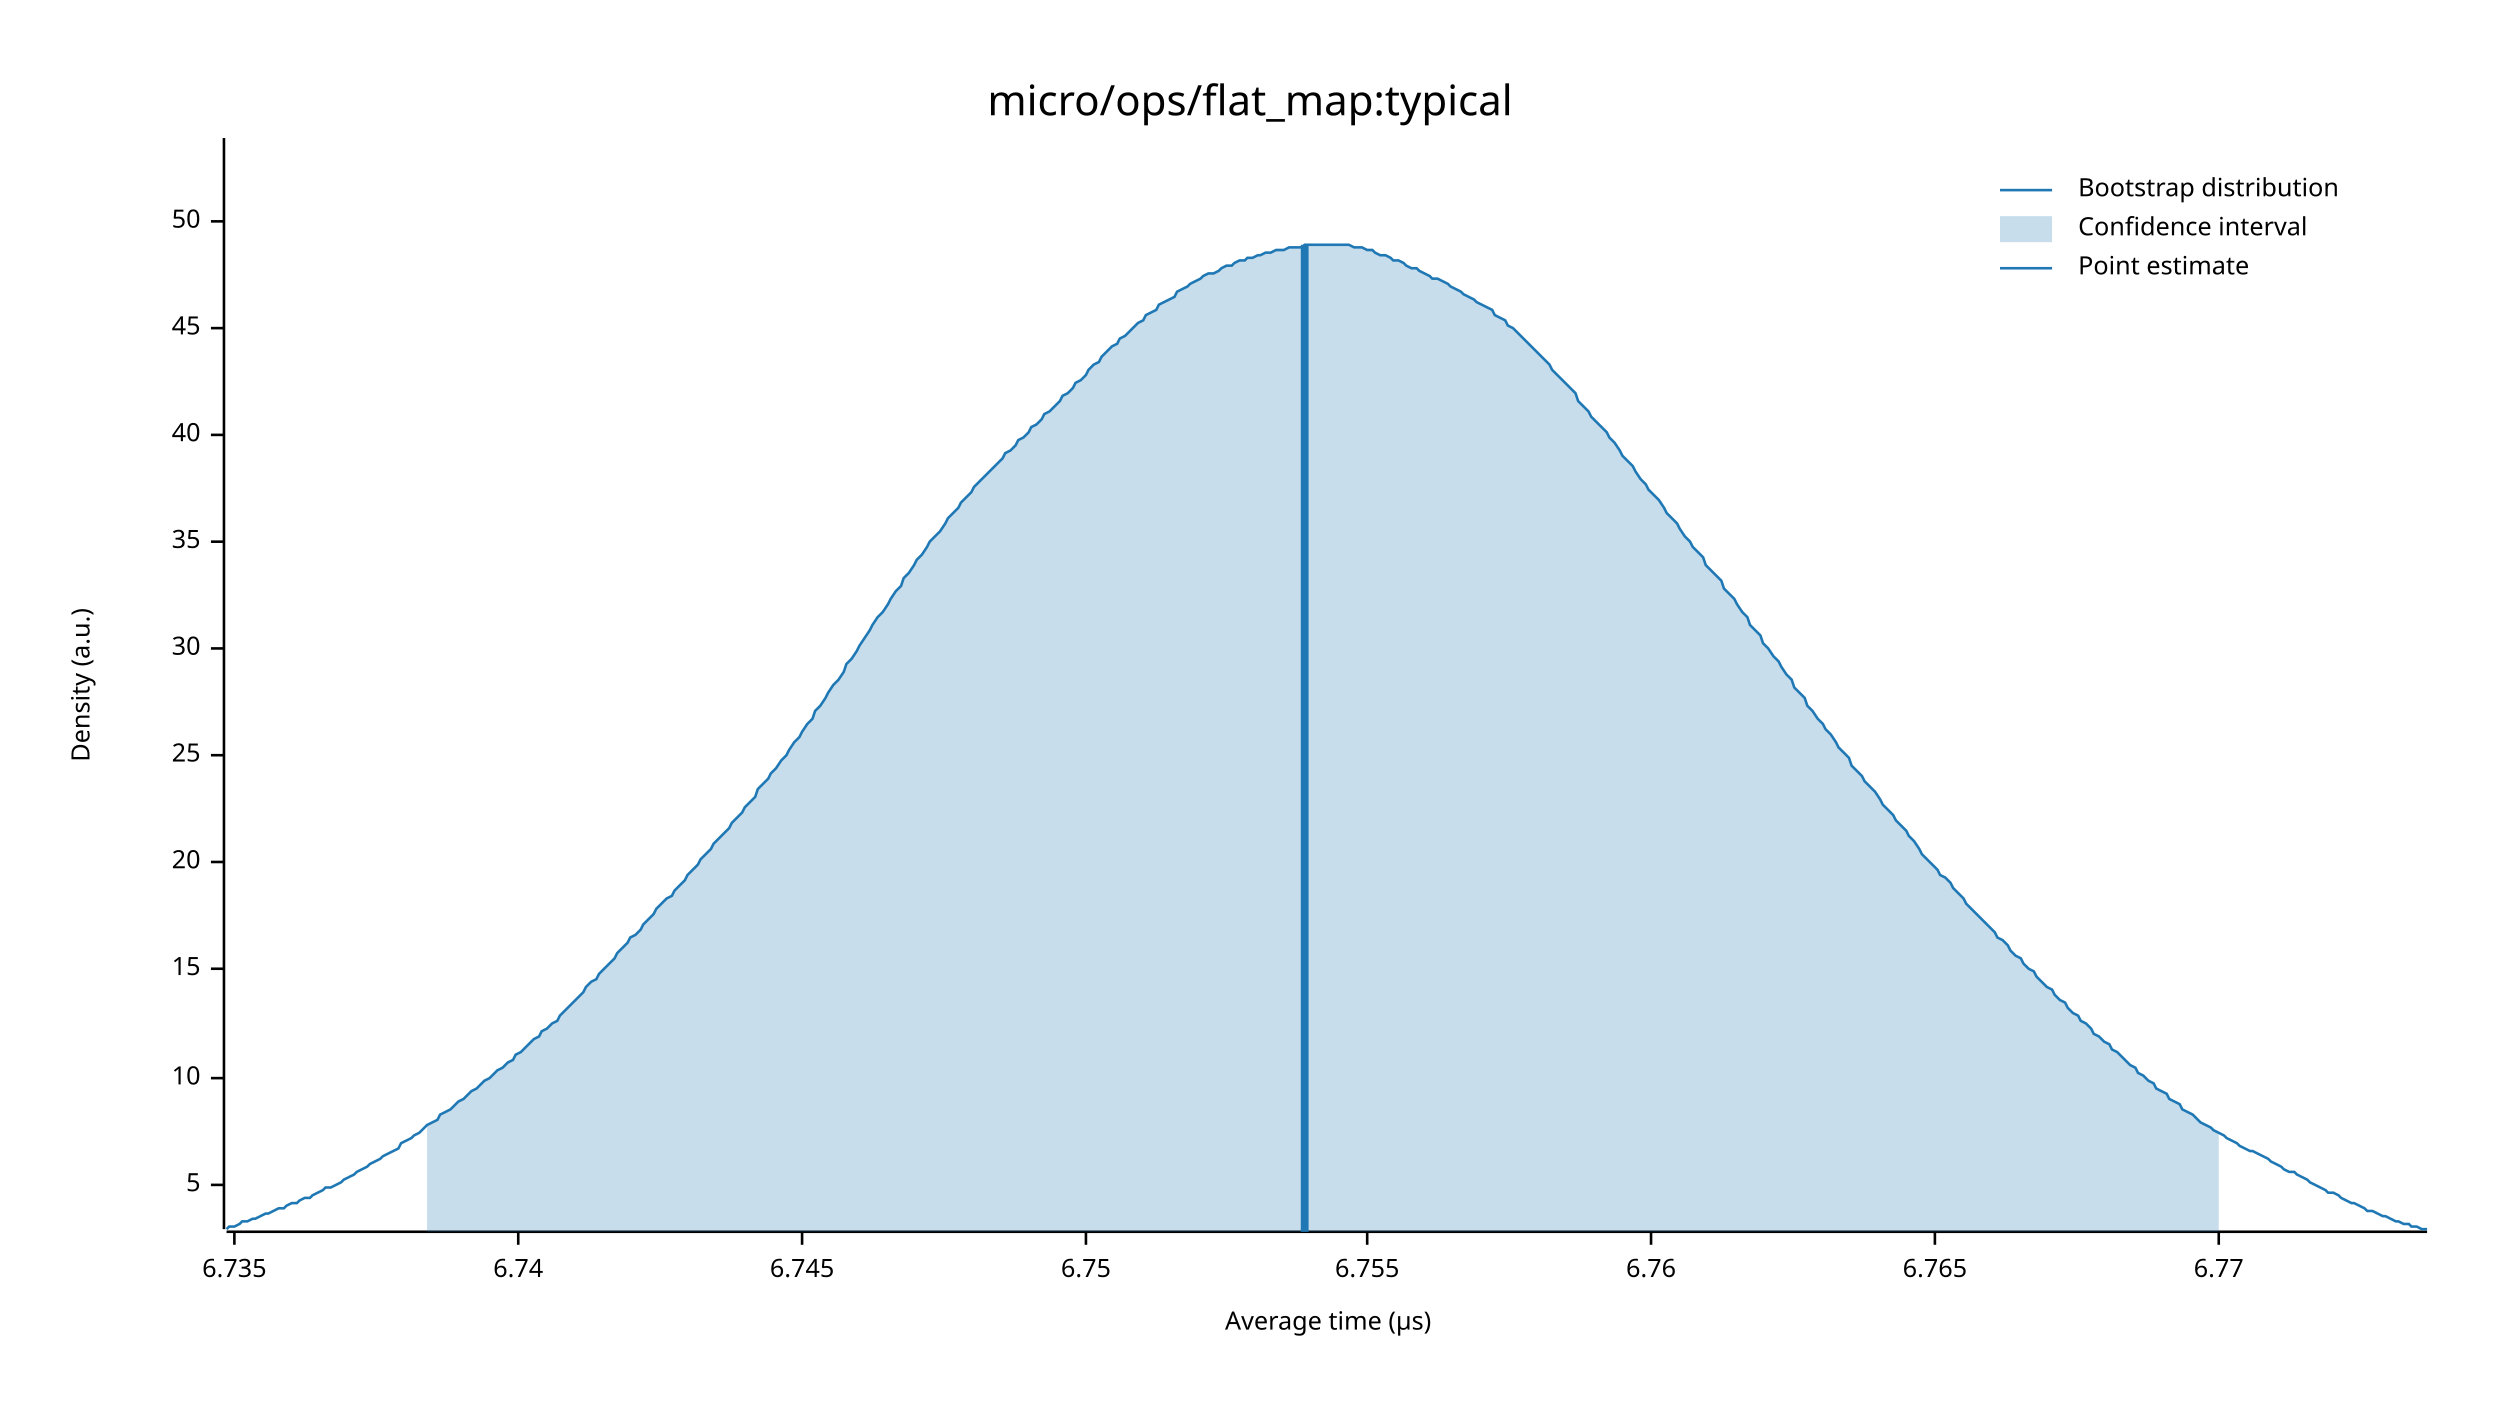
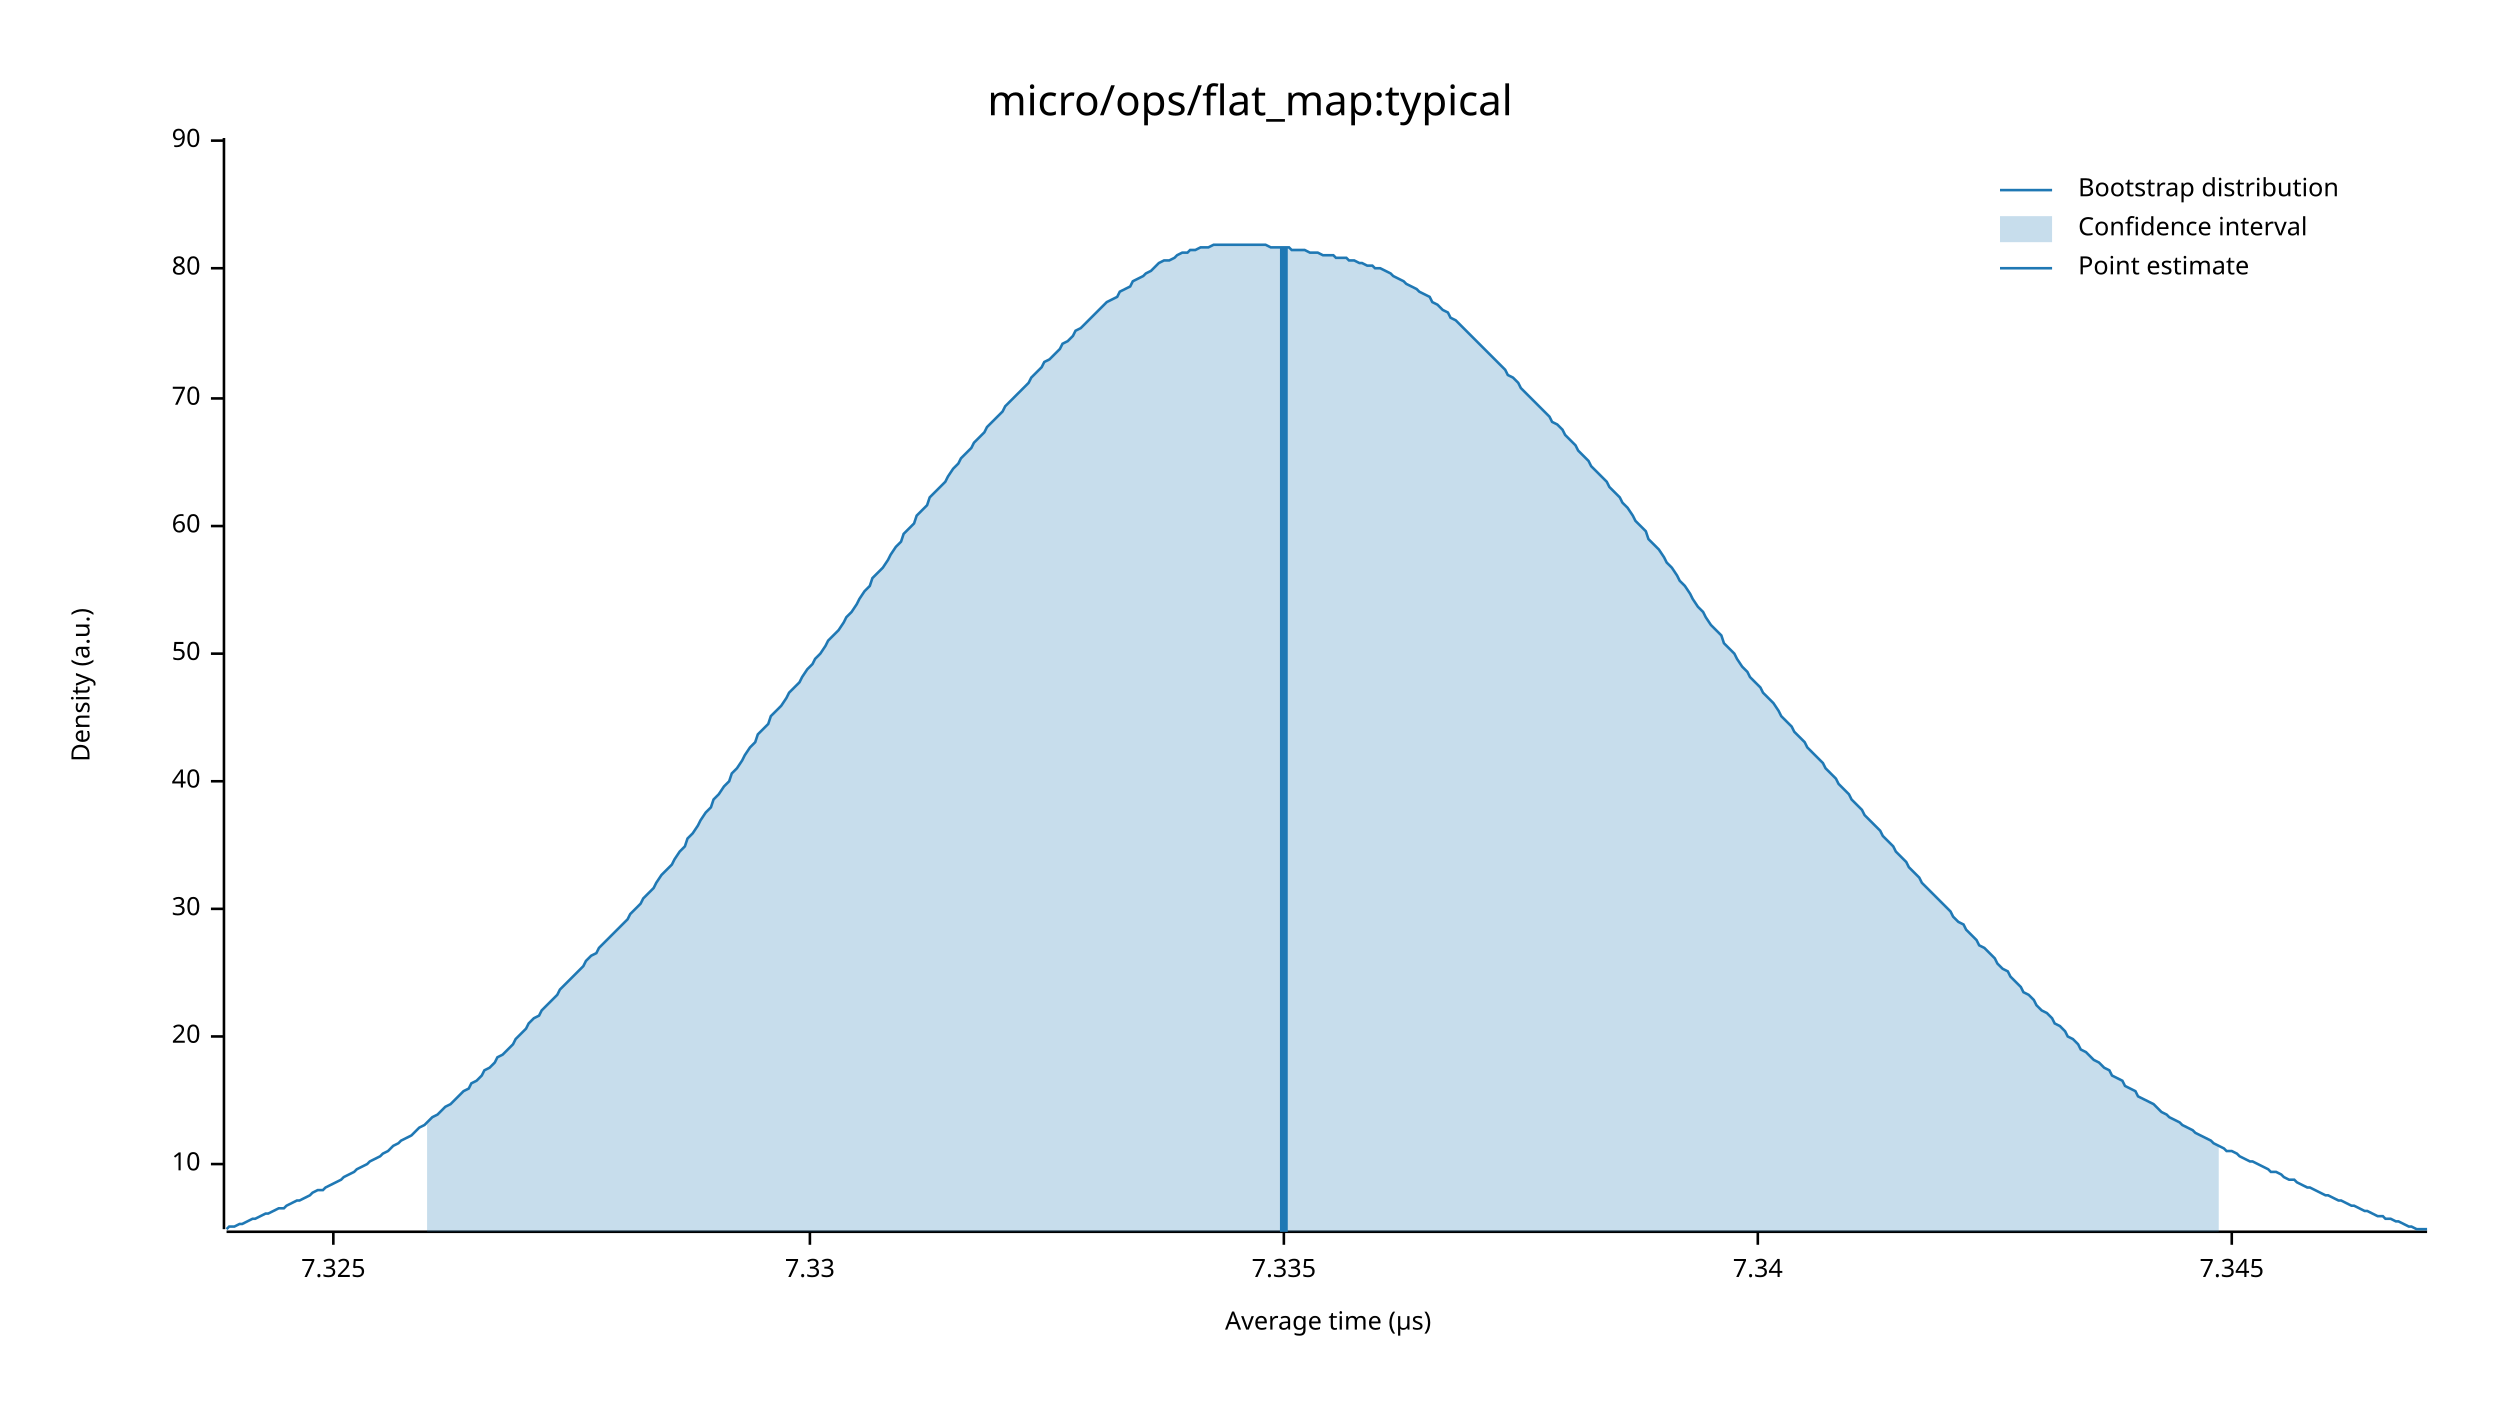
<svg xmlns="http://www.w3.org/2000/svg" width="960" height="540" viewBox="0 0 960 540">
  <text x="480" y="32" dy="0.76em" text-anchor="middle" font-family="sans-serif" font-size="16.129" opacity="1" fill="#000000">
micro/ops/flat_map:typical
</text>
  <text x="27" y="263" dy="0.76em" text-anchor="middle" font-family="sans-serif" font-size="9.677" opacity="1" fill="#000000" transform="rotate(270, 27, 263)">
Density (a.u.)
</text>
  <text x="510" y="513" dy="-0.5ex" text-anchor="middle" font-family="sans-serif" font-size="9.677" opacity="1" fill="#000000">
Average time (µs)
</text>
  <polyline fill="none" opacity="1" stroke="#000000" stroke-width="1" points="86,53 86,472 " />
-   <text x="77" y="455" dy="0.5ex" text-anchor="end" font-family="sans-serif" font-size="9.677" opacity="1" fill="#000000">
- 5
- </text>
-   <polyline fill="none" opacity="1" stroke="#000000" stroke-width="1" points="81,455 86,455 " />
-   <text x="77" y="414" dy="0.5ex" text-anchor="end" font-family="sans-serif" font-size="9.677" opacity="1" fill="#000000">
+   <text x="77" y="447" dy="0.5ex" text-anchor="end" font-family="sans-serif" font-size="9.677" opacity="1" fill="#000000">
10
</text>
-   <polyline fill="none" opacity="1" stroke="#000000" stroke-width="1" points="81,414 86,414 " />
-   <text x="77" y="372" dy="0.5ex" text-anchor="end" font-family="sans-serif" font-size="9.677" opacity="1" fill="#000000">
- 15
- </text>
-   <polyline fill="none" opacity="1" stroke="#000000" stroke-width="1" points="81,372 86,372 " />
-   <text x="77" y="331" dy="0.5ex" text-anchor="end" font-family="sans-serif" font-size="9.677" opacity="1" fill="#000000">
+   <polyline fill="none" opacity="1" stroke="#000000" stroke-width="1" points="81,447 86,447 " />
+   <text x="77" y="398" dy="0.5ex" text-anchor="end" font-family="sans-serif" font-size="9.677" opacity="1" fill="#000000">
20
</text>
-   <polyline fill="none" opacity="1" stroke="#000000" stroke-width="1" points="81,331 86,331 " />
-   <text x="77" y="290" dy="0.5ex" text-anchor="end" font-family="sans-serif" font-size="9.677" opacity="1" fill="#000000">
- 25
- </text>
-   <polyline fill="none" opacity="1" stroke="#000000" stroke-width="1" points="81,290 86,290 " />
-   <text x="77" y="249" dy="0.5ex" text-anchor="end" font-family="sans-serif" font-size="9.677" opacity="1" fill="#000000">
+   <polyline fill="none" opacity="1" stroke="#000000" stroke-width="1" points="81,398 86,398 " />
+   <text x="77" y="349" dy="0.5ex" text-anchor="end" font-family="sans-serif" font-size="9.677" opacity="1" fill="#000000">
30
</text>
-   <polyline fill="none" opacity="1" stroke="#000000" stroke-width="1" points="81,249 86,249 " />
-   <text x="77" y="208" dy="0.5ex" text-anchor="end" font-family="sans-serif" font-size="9.677" opacity="1" fill="#000000">
- 35
- </text>
-   <polyline fill="none" opacity="1" stroke="#000000" stroke-width="1" points="81,208 86,208 " />
-   <text x="77" y="167" dy="0.5ex" text-anchor="end" font-family="sans-serif" font-size="9.677" opacity="1" fill="#000000">
+   <polyline fill="none" opacity="1" stroke="#000000" stroke-width="1" points="81,349 86,349 " />
+   <text x="77" y="300" dy="0.5ex" text-anchor="end" font-family="sans-serif" font-size="9.677" opacity="1" fill="#000000">
40
</text>
-   <polyline fill="none" opacity="1" stroke="#000000" stroke-width="1" points="81,167 86,167 " />
-   <text x="77" y="126" dy="0.5ex" text-anchor="end" font-family="sans-serif" font-size="9.677" opacity="1" fill="#000000">
- 45
- </text>
-   <polyline fill="none" opacity="1" stroke="#000000" stroke-width="1" points="81,126 86,126 " />
-   <text x="77" y="85" dy="0.5ex" text-anchor="end" font-family="sans-serif" font-size="9.677" opacity="1" fill="#000000">
+   <polyline fill="none" opacity="1" stroke="#000000" stroke-width="1" points="81,300 86,300 " />
+   <text x="77" y="251" dy="0.5ex" text-anchor="end" font-family="sans-serif" font-size="9.677" opacity="1" fill="#000000">
50
</text>
-   <polyline fill="none" opacity="1" stroke="#000000" stroke-width="1" points="81,85 86,85 " />
+   <polyline fill="none" opacity="1" stroke="#000000" stroke-width="1" points="81,251 86,251 " />
+   <text x="77" y="202" dy="0.5ex" text-anchor="end" font-family="sans-serif" font-size="9.677" opacity="1" fill="#000000">
+ 60
+ </text>
+   <polyline fill="none" opacity="1" stroke="#000000" stroke-width="1" points="81,202 86,202 " />
+   <text x="77" y="153" dy="0.5ex" text-anchor="end" font-family="sans-serif" font-size="9.677" opacity="1" fill="#000000">
+ 70
+ </text>
+   <polyline fill="none" opacity="1" stroke="#000000" stroke-width="1" points="81,153 86,153 " />
+   <text x="77" y="103" dy="0.5ex" text-anchor="end" font-family="sans-serif" font-size="9.677" opacity="1" fill="#000000">
+ 80
+ </text>
+   <polyline fill="none" opacity="1" stroke="#000000" stroke-width="1" points="81,103 86,103 " />
+   <text x="77" y="54" dy="0.5ex" text-anchor="end" font-family="sans-serif" font-size="9.677" opacity="1" fill="#000000">
+ 90
+ </text>
+   <polyline fill="none" opacity="1" stroke="#000000" stroke-width="1" points="81,54 86,54 " />
  <polyline fill="none" opacity="1" stroke="#000000" stroke-width="1" points="87,473 932,473 " />
-   <text x="90" y="483" dy="0.76em" text-anchor="middle" font-family="sans-serif" font-size="9.677" opacity="1" fill="#000000">
- 6.735
+   <text x="128" y="483" dy="0.76em" text-anchor="middle" font-family="sans-serif" font-size="9.677" opacity="1" fill="#000000">
+ 7.325
</text>
-   <polyline fill="none" opacity="1" stroke="#000000" stroke-width="1" points="90,473 90,478 " />
-   <text x="199" y="483" dy="0.76em" text-anchor="middle" font-family="sans-serif" font-size="9.677" opacity="1" fill="#000000">
- 6.74
+   <polyline fill="none" opacity="1" stroke="#000000" stroke-width="1" points="128,473 128,478 " />
+   <text x="311" y="483" dy="0.76em" text-anchor="middle" font-family="sans-serif" font-size="9.677" opacity="1" fill="#000000">
+ 7.33
</text>
-   <polyline fill="none" opacity="1" stroke="#000000" stroke-width="1" points="199,473 199,478 " />
-   <text x="308" y="483" dy="0.76em" text-anchor="middle" font-family="sans-serif" font-size="9.677" opacity="1" fill="#000000">
- 6.745
+   <polyline fill="none" opacity="1" stroke="#000000" stroke-width="1" points="311,473 311,478 " />
+   <text x="493" y="483" dy="0.76em" text-anchor="middle" font-family="sans-serif" font-size="9.677" opacity="1" fill="#000000">
+ 7.335
</text>
-   <polyline fill="none" opacity="1" stroke="#000000" stroke-width="1" points="308,473 308,478 " />
-   <text x="417" y="483" dy="0.76em" text-anchor="middle" font-family="sans-serif" font-size="9.677" opacity="1" fill="#000000">
- 6.75
+   <polyline fill="none" opacity="1" stroke="#000000" stroke-width="1" points="493,473 493,478 " />
+   <text x="675" y="483" dy="0.76em" text-anchor="middle" font-family="sans-serif" font-size="9.677" opacity="1" fill="#000000">
+ 7.34
</text>
-   <polyline fill="none" opacity="1" stroke="#000000" stroke-width="1" points="417,473 417,478 " />
-   <text x="525" y="483" dy="0.76em" text-anchor="middle" font-family="sans-serif" font-size="9.677" opacity="1" fill="#000000">
- 6.755
+   <polyline fill="none" opacity="1" stroke="#000000" stroke-width="1" points="675,473 675,478 " />
+   <text x="857" y="483" dy="0.76em" text-anchor="middle" font-family="sans-serif" font-size="9.677" opacity="1" fill="#000000">
+ 7.345
</text>
-   <polyline fill="none" opacity="1" stroke="#000000" stroke-width="1" points="525,473 525,478 " />
-   <text x="634" y="483" dy="0.76em" text-anchor="middle" font-family="sans-serif" font-size="9.677" opacity="1" fill="#000000">
- 6.76
- </text>
-   <polyline fill="none" opacity="1" stroke="#000000" stroke-width="1" points="634,473 634,478 " />
-   <text x="743" y="483" dy="0.76em" text-anchor="middle" font-family="sans-serif" font-size="9.677" opacity="1" fill="#000000">
- 6.765
- </text>
-   <polyline fill="none" opacity="1" stroke="#000000" stroke-width="1" points="743,473 743,478 " />
-   <text x="852" y="483" dy="0.76em" text-anchor="middle" font-family="sans-serif" font-size="9.677" opacity="1" fill="#000000">
- 6.77
- </text>
-   <polyline fill="none" opacity="1" stroke="#000000" stroke-width="1" points="852,473 852,478 " />
-   <polyline fill="none" opacity="1" stroke="#1F78B4" stroke-width="1" points="87,472 88,471 90,471 92,470 93,469 95,469 97,468 98,468 100,467 102,466 103,466 105,465 107,464 109,464 110,463 112,462 114,462 115,461 117,460 119,460 120,459 122,458 124,457 125,456 127,456 129,455 131,454 132,453 134,452 136,451 137,450 139,449 141,448 142,447 144,446 146,445 147,444 149,443 151,442 153,441 154,439 156,438 158,437 159,436 161,435 163,433 164,432 166,431 168,430 169,428 171,427 173,426 175,424 176,423 178,422 180,420 181,419 183,418 185,416 186,415 188,414 190,412 191,411 193,410 195,408 197,407 198,405 200,404 202,402 203,401 205,399 207,398 208,396 210,395 212,393 214,392 215,390 217,388 219,386 220,385 222,383 224,381 225,379 227,377 229,376 230,374 232,372 234,370 236,368 237,366 239,364 241,362 242,360 244,359 246,357 247,355 249,353 251,351 252,349 254,347 256,345 258,344 259,342 261,340 263,338 264,336 266,334 268,332 269,330 271,328 273,326 274,324 276,322 278,320 280,318 281,316 283,314 285,312 286,310 288,308 290,306 291,303 293,301 295,299 296,297 298,295 300,292 302,290 303,288 305,285 307,283 308,281 310,278 312,276 313,273 315,271 317,268 318,266 320,263 322,261 324,258 325,255 327,253 329,250 330,248 332,245 334,242 335,240 337,237 339,235 341,232 342,230 344,227 346,225 347,222 349,220 351,217 352,215 354,213 356,210 357,208 359,206 361,204 363,201 364,199 366,197 368,195 369,193 371,191 373,189 374,187 376,185 378,183 379,182 381,180 383,178 385,176 386,174 388,173 390,171 391,169 393,168 395,166 396,164 398,163 400,161 401,159 403,158 405,156 407,154 408,152 410,151 412,149 413,147 415,146 417,144 418,142 420,140 422,139 423,137 425,135 427,133 429,132 430,130 432,129 434,127 435,126 437,124 439,123 440,121 442,120 444,119 445,117 447,116 449,115 451,114 452,112 454,111 456,110 457,109 459,108 461,107 462,106 464,105 466,105 468,104 469,103 471,102 473,102 474,101 476,100 478,100 479,99 481,99 483,98 484,98 486,97 488,97 490,96 491,96 493,96 495,95 496,95 498,95 500,95 501,94 503,94 505,94 506,94 508,94 510,94 512,94 513,94 515,94 517,94 518,94 520,95 522,95 523,95 525,96 527,96 528,97 530,98 532,98 534,99 535,100 537,100 539,101 540,102 542,103 544,103 545,104 547,105 549,106 550,107 552,107 554,108 556,109 557,110 559,111 561,112 562,113 564,114 566,115 567,116 569,117 571,118 573,119 574,121 576,122 578,123 579,125 581,126 583,128 584,129 586,131 588,133 589,134 591,136 593,138 595,140 596,142 598,144 600,146 601,147 603,149 605,151 606,154 608,156 610,158 611,160 613,162 615,164 617,166 618,168 620,170 622,173 623,175 625,177 627,179 628,181 630,184 632,186 633,188 635,190 637,192 639,195 640,197 642,199 644,201 645,203 647,206 649,208 650,210 652,212 654,214 655,217 657,219 659,221 661,223 662,226 664,228 666,230 667,232 669,235 671,237 672,240 674,242 676,244 677,247 679,249 681,252 683,254 684,256 686,259 688,261 689,264 691,266 693,268 694,271 696,273 698,276 700,278 701,280 703,282 705,285 706,287 708,289 710,291 711,294 713,296 715,298 716,300 718,302 720,304 722,307 723,309 725,311 727,313 728,315 730,317 732,319 733,321 735,323 737,326 738,328 740,330 742,332 744,334 745,336 747,337 749,339 750,341 752,343 754,345 755,347 757,349 759,351 760,352 762,354 764,356 766,358 767,360 769,361 771,363 772,365 774,367 776,368 777,370 779,372 781,373 782,375 784,377 786,379 788,380 789,382 791,384 793,385 794,387 796,389 798,390 799,392 801,393 803,395 804,397 806,398 808,400 810,401 811,403 813,404 815,406 816,407 818,409 820,410 821,412 823,413 825,415 827,416 828,418 830,419 832,420 833,422 835,423 837,424 838,426 840,427 842,428 843,429 845,431 847,432 849,433 850,434 852,435 854,436 855,437 857,438 859,439 860,440 862,441 864,442 865,442 867,443 869,444 871,445 872,446 874,447 876,448 877,449 879,450 881,450 882,451 884,452 886,453 887,454 889,455 891,456 893,457 894,458 896,458 898,459 899,460 901,461 903,462 904,462 906,463 908,464 909,465 911,465 913,466 915,467 916,467 918,468 920,469 921,469 923,470 925,470 926,471 928,471 930,472 932,472 " />
-   <polygon opacity="0.25" fill="#1F78B4" points="164,432 166,431 168,430 169,428 171,427 173,426 175,424 176,423 178,422 180,420 181,419 183,418 185,416 186,415 188,414 190,412 191,411 193,410 195,408 197,407 198,405 200,404 202,402 203,401 205,399 207,398 208,396 210,395 212,393 214,392 215,390 217,388 219,386 220,385 222,383 224,381 225,379 227,377 229,376 230,374 232,372 234,370 236,368 237,366 239,364 241,362 242,360 244,359 246,357 247,355 249,353 251,351 252,349 254,347 256,345 258,344 259,342 261,340 263,338 264,336 266,334 268,332 269,330 271,328 273,326 274,324 276,322 278,320 280,318 281,316 283,314 285,312 286,310 288,308 290,306 291,303 293,301 295,299 296,297 298,295 300,292 302,290 303,288 305,285 307,283 308,281 310,278 312,276 313,273 315,271 317,268 318,266 320,263 322,261 324,258 325,255 327,253 329,250 330,248 332,245 334,242 335,240 337,237 339,235 341,232 342,230 344,227 346,225 347,222 349,220 351,217 352,215 354,213 356,210 357,208 359,206 361,204 363,201 364,199 366,197 368,195 369,193 371,191 373,189 374,187 376,185 378,183 379,182 381,180 383,178 385,176 386,174 388,173 390,171 391,169 393,168 395,166 396,164 398,163 400,161 401,159 403,158 405,156 407,154 408,152 410,151 412,149 413,147 415,146 417,144 418,142 420,140 422,139 423,137 425,135 427,133 429,132 430,130 432,129 434,127 435,126 437,124 439,123 440,121 442,120 444,119 445,117 447,116 449,115 451,114 452,112 454,111 456,110 457,109 459,108 461,107 462,106 464,105 466,105 468,104 469,103 471,102 473,102 474,101 476,100 478,100 479,99 481,99 483,98 484,98 486,97 488,97 490,96 491,96 493,96 495,95 496,95 498,95 500,95 501,94 503,94 505,94 506,94 508,94 510,94 512,94 513,94 515,94 517,94 518,94 520,95 522,95 523,95 525,96 527,96 528,97 530,98 532,98 534,99 535,100 537,100 539,101 540,102 542,103 544,103 545,104 547,105 549,106 550,107 552,107 554,108 556,109 557,110 559,111 561,112 562,113 564,114 566,115 567,116 569,117 571,118 573,119 574,121 576,122 578,123 579,125 581,126 583,128 584,129 586,131 588,133 589,134 591,136 593,138 595,140 596,142 598,144 600,146 601,147 603,149 605,151 606,154 608,156 610,158 611,160 613,162 615,164 617,166 618,168 620,170 622,173 623,175 625,177 627,179 628,181 630,184 632,186 633,188 635,190 637,192 639,195 640,197 642,199 644,201 645,203 647,206 649,208 650,210 652,212 654,214 655,217 657,219 659,221 661,223 662,226 664,228 666,230 667,232 669,235 671,237 672,240 674,242 676,244 677,247 679,249 681,252 683,254 684,256 686,259 688,261 689,264 691,266 693,268 694,271 696,273 698,276 700,278 701,280 703,282 705,285 706,287 708,289 710,291 711,294 713,296 715,298 716,300 718,302 720,304 722,307 723,309 725,311 727,313 728,315 730,317 732,319 733,321 735,323 737,326 738,328 740,330 742,332 744,334 745,336 747,337 749,339 750,341 752,343 754,345 755,347 757,349 759,351 760,352 762,354 764,356 766,358 767,360 769,361 771,363 772,365 774,367 776,368 777,370 779,372 781,373 782,375 784,377 786,379 788,380 789,382 791,384 793,385 794,387 796,389 798,390 799,392 801,393 803,395 804,397 806,398 808,400 810,401 811,403 813,404 815,406 816,407 818,409 820,410 821,412 823,413 825,415 827,416 828,418 830,419 832,420 833,422 835,423 837,424 838,426 840,427 842,428 843,429 845,431 847,432 849,433 850,434 852,435 852,473 164,473 " />
-   <polyline fill="none" opacity="1" stroke="#1F78B4" stroke-width="3" points="501,473 501,94 " />
+   <polyline fill="none" opacity="1" stroke="#000000" stroke-width="1" points="857,473 857,478 " />
+   <polyline fill="none" opacity="1" stroke="#1F78B4" stroke-width="1" points="87,472 88,471 90,471 92,470 93,470 95,469 97,468 98,468 100,467 102,466 103,466 105,465 107,464 109,464 110,463 112,462 114,461 115,461 117,460 119,459 120,458 122,457 124,457 125,456 127,455 129,454 131,453 132,452 134,451 136,450 137,449 139,448 141,447 142,446 144,445 146,444 147,443 149,442 151,440 153,439 154,438 156,437 158,436 159,435 161,433 163,432 164,431 166,429 168,428 169,427 171,425 173,424 175,422 176,421 178,419 180,418 181,416 183,415 185,413 186,411 188,410 190,408 191,406 193,405 195,403 197,401 198,399 200,397 202,395 203,393 205,391 207,390 208,388 210,386 212,384 214,382 215,380 217,378 219,376 220,375 222,373 224,371 225,369 227,367 229,366 230,364 232,362 234,360 236,358 237,357 239,355 241,353 242,351 244,349 246,347 247,345 249,343 251,341 252,339 254,336 256,334 258,332 259,330 261,327 263,325 264,322 266,320 268,317 269,315 271,312 273,310 274,307 276,305 278,302 280,300 281,297 283,295 285,292 286,290 288,287 290,285 291,282 293,280 295,278 296,275 298,273 300,271 302,268 303,266 305,264 307,262 308,260 310,257 312,255 313,253 315,251 317,248 318,246 320,244 322,242 324,239 325,237 327,235 329,232 330,230 332,227 334,225 335,222 337,220 339,218 341,215 342,213 344,210 346,208 347,205 349,203 351,201 352,198 354,196 356,194 357,191 359,189 361,187 363,185 364,183 366,180 368,178 369,176 371,174 373,172 374,170 376,168 378,166 379,164 381,162 383,160 385,158 386,156 388,154 390,152 391,151 393,149 395,147 396,145 398,143 400,141 401,139 403,138 405,136 407,134 408,132 410,131 412,129 413,127 415,126 417,124 418,123 420,121 422,119 423,118 425,116 427,115 429,114 430,112 432,111 434,110 435,108 437,107 439,106 440,105 442,104 444,102 445,101 447,100 449,100 451,99 452,98 454,97 456,97 457,96 459,96 461,95 462,95 464,95 466,94 468,94 469,94 471,94 473,94 474,94 476,94 478,94 479,94 481,94 483,94 484,94 486,94 488,95 490,95 491,95 493,95 495,95 496,96 498,96 500,96 501,96 503,97 505,97 506,97 508,98 510,98 512,98 513,99 515,99 517,99 518,100 520,100 522,101 523,101 525,102 527,102 528,103 530,103 532,104 534,105 535,106 537,107 539,108 540,109 542,110 544,111 545,112 547,113 549,114 550,116 552,117 554,119 556,120 557,122 559,123 561,125 562,126 564,128 566,130 567,131 569,133 571,135 573,137 574,138 576,140 578,142 579,144 581,145 583,147 584,149 586,151 588,153 589,154 591,156 593,158 595,160 596,162 598,163 600,165 601,167 603,169 605,171 606,173 608,175 610,177 611,179 613,181 615,183 617,185 618,187 620,189 622,191 623,193 625,195 627,198 628,200 630,202 632,204 633,207 635,209 637,211 639,214 640,216 642,218 644,221 645,223 647,225 649,228 650,230 652,233 654,235 655,237 657,240 659,242 661,244 662,247 664,249 666,251 667,253 669,256 671,258 672,260 674,262 676,264 677,266 679,268 681,270 683,273 684,275 686,277 688,279 689,281 691,283 693,285 694,287 696,289 698,291 700,293 701,295 703,297 705,299 706,301 708,303 710,305 711,307 713,309 715,311 716,313 718,315 720,317 722,319 723,321 725,323 727,325 728,327 730,329 732,331 733,333 735,335 737,337 738,339 740,341 742,343 744,345 745,346 747,348 749,350 750,352 752,354 754,355 755,357 757,359 759,361 760,363 762,364 764,366 766,368 767,370 769,372 771,373 772,375 774,377 776,379 777,381 779,382 781,384 782,386 784,388 786,389 788,391 789,393 791,394 793,396 794,398 796,399 798,401 799,403 801,404 803,406 804,407 806,408 808,410 810,411 811,413 813,414 815,415 816,417 818,418 820,419 821,421 823,422 825,423 827,424 828,425 830,427 832,428 833,429 835,430 837,431 838,432 840,433 842,434 843,435 845,436 847,437 849,438 850,439 852,440 854,441 855,442 857,442 859,443 860,444 862,445 864,446 865,446 867,447 869,448 871,449 872,450 874,450 876,451 877,452 879,453 881,453 882,454 884,455 886,456 887,456 889,457 891,458 893,459 894,459 896,460 898,461 899,461 901,462 903,463 904,463 906,464 908,465 909,465 911,466 913,467 915,467 916,468 918,468 920,469 921,469 923,470 925,471 926,471 928,472 930,472 932,472 " />
+   <polygon opacity="0.25" fill="#1F78B4" points="164,431 166,429 168,428 169,427 171,425 173,424 175,422 176,421 178,419 180,418 181,416 183,415 185,413 186,411 188,410 190,408 191,406 193,405 195,403 197,401 198,399 200,397 202,395 203,393 205,391 207,390 208,388 210,386 212,384 214,382 215,380 217,378 219,376 220,375 222,373 224,371 225,369 227,367 229,366 230,364 232,362 234,360 236,358 237,357 239,355 241,353 242,351 244,349 246,347 247,345 249,343 251,341 252,339 254,336 256,334 258,332 259,330 261,327 263,325 264,322 266,320 268,317 269,315 271,312 273,310 274,307 276,305 278,302 280,300 281,297 283,295 285,292 286,290 288,287 290,285 291,282 293,280 295,278 296,275 298,273 300,271 302,268 303,266 305,264 307,262 308,260 310,257 312,255 313,253 315,251 317,248 318,246 320,244 322,242 324,239 325,237 327,235 329,232 330,230 332,227 334,225 335,222 337,220 339,218 341,215 342,213 344,210 346,208 347,205 349,203 351,201 352,198 354,196 356,194 357,191 359,189 361,187 363,185 364,183 366,180 368,178 369,176 371,174 373,172 374,170 376,168 378,166 379,164 381,162 383,160 385,158 386,156 388,154 390,152 391,151 393,149 395,147 396,145 398,143 400,141 401,139 403,138 405,136 407,134 408,132 410,131 412,129 413,127 415,126 417,124 418,123 420,121 422,119 423,118 425,116 427,115 429,114 430,112 432,111 434,110 435,108 437,107 439,106 440,105 442,104 444,102 445,101 447,100 449,100 451,99 452,98 454,97 456,97 457,96 459,96 461,95 462,95 464,95 466,94 468,94 469,94 471,94 473,94 474,94 476,94 478,94 479,94 481,94 483,94 484,94 486,94 488,95 490,95 491,95 493,95 495,95 496,96 498,96 500,96 501,96 503,97 505,97 506,97 508,98 510,98 512,98 513,99 515,99 517,99 518,100 520,100 522,101 523,101 525,102 527,102 528,103 530,103 532,104 534,105 535,106 537,107 539,108 540,109 542,110 544,111 545,112 547,113 549,114 550,116 552,117 554,119 556,120 557,122 559,123 561,125 562,126 564,128 566,130 567,131 569,133 571,135 573,137 574,138 576,140 578,142 579,144 581,145 583,147 584,149 586,151 588,153 589,154 591,156 593,158 595,160 596,162 598,163 600,165 601,167 603,169 605,171 606,173 608,175 610,177 611,179 613,181 615,183 617,185 618,187 620,189 622,191 623,193 625,195 627,198 628,200 630,202 632,204 633,207 635,209 637,211 639,214 640,216 642,218 644,221 645,223 647,225 649,228 650,230 652,233 654,235 655,237 657,240 659,242 661,244 662,247 664,249 666,251 667,253 669,256 671,258 672,260 674,262 676,264 677,266 679,268 681,270 683,273 684,275 686,277 688,279 689,281 691,283 693,285 694,287 696,289 698,291 700,293 701,295 703,297 705,299 706,301 708,303 710,305 711,307 713,309 715,311 716,313 718,315 720,317 722,319 723,321 725,323 727,325 728,327 730,329 732,331 733,333 735,335 737,337 738,339 740,341 742,343 744,345 745,346 747,348 749,350 750,352 752,354 754,355 755,357 757,359 759,361 760,363 762,364 764,366 766,368 767,370 769,372 771,373 772,375 774,377 776,379 777,381 779,382 781,384 782,386 784,388 786,389 788,391 789,393 791,394 793,396 794,398 796,399 798,401 799,403 801,404 803,406 804,407 806,408 808,410 810,411 811,413 813,414 815,415 816,417 818,418 820,419 821,421 823,422 825,423 827,424 828,425 830,427 832,428 833,429 835,430 837,431 838,432 840,433 842,434 843,435 845,436 847,437 849,438 850,439 852,440 852,473 164,473 " />
+   <polyline fill="none" opacity="1" stroke="#1F78B4" stroke-width="3" points="493,473 493,95 " />
  <text x="798" y="68" dy="0.76em" text-anchor="start" font-family="sans-serif" font-size="9.677" opacity="1" fill="#000000">
Bootstrap distribution
</text>
  <text x="798" y="83" dy="0.76em" text-anchor="start" font-family="sans-serif" font-size="9.677" opacity="1" fill="#000000">
Confidence interval
</text>
  <text x="798" y="98" dy="0.76em" text-anchor="start" font-family="sans-serif" font-size="9.677" opacity="1" fill="#000000">
Point estimate
</text>
  <polyline fill="none" opacity="1" stroke="#1F78B4" stroke-width="1" points="768,73 788,73 " />
  <rect x="768" y="83" width="20" height="10" opacity="0.25" fill="#1F78B4" stroke="none" />
  <polyline fill="none" opacity="1" stroke="#1F78B4" stroke-width="1" points="768,103 788,103 " />
</svg>
